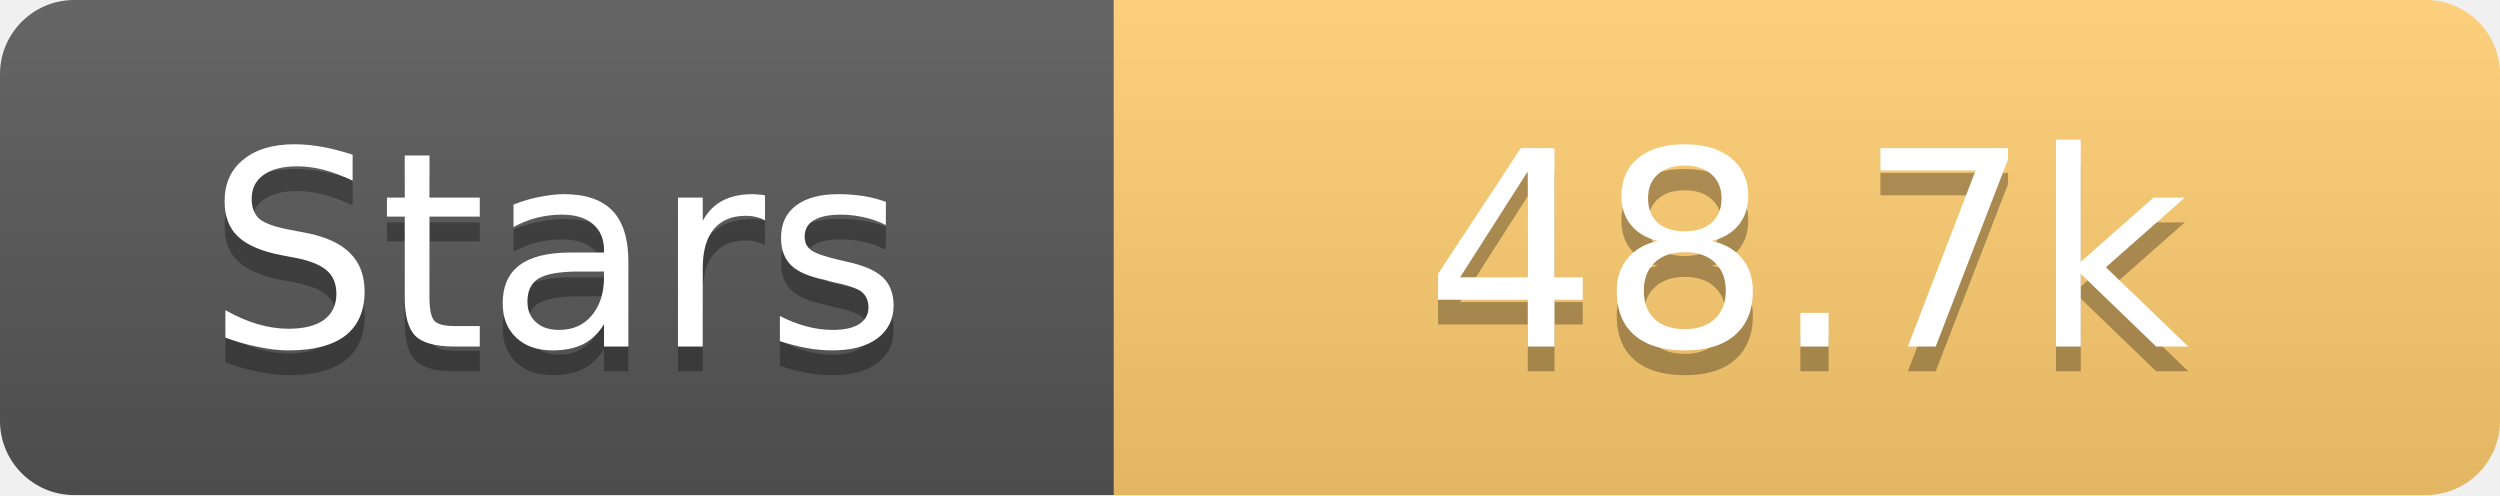
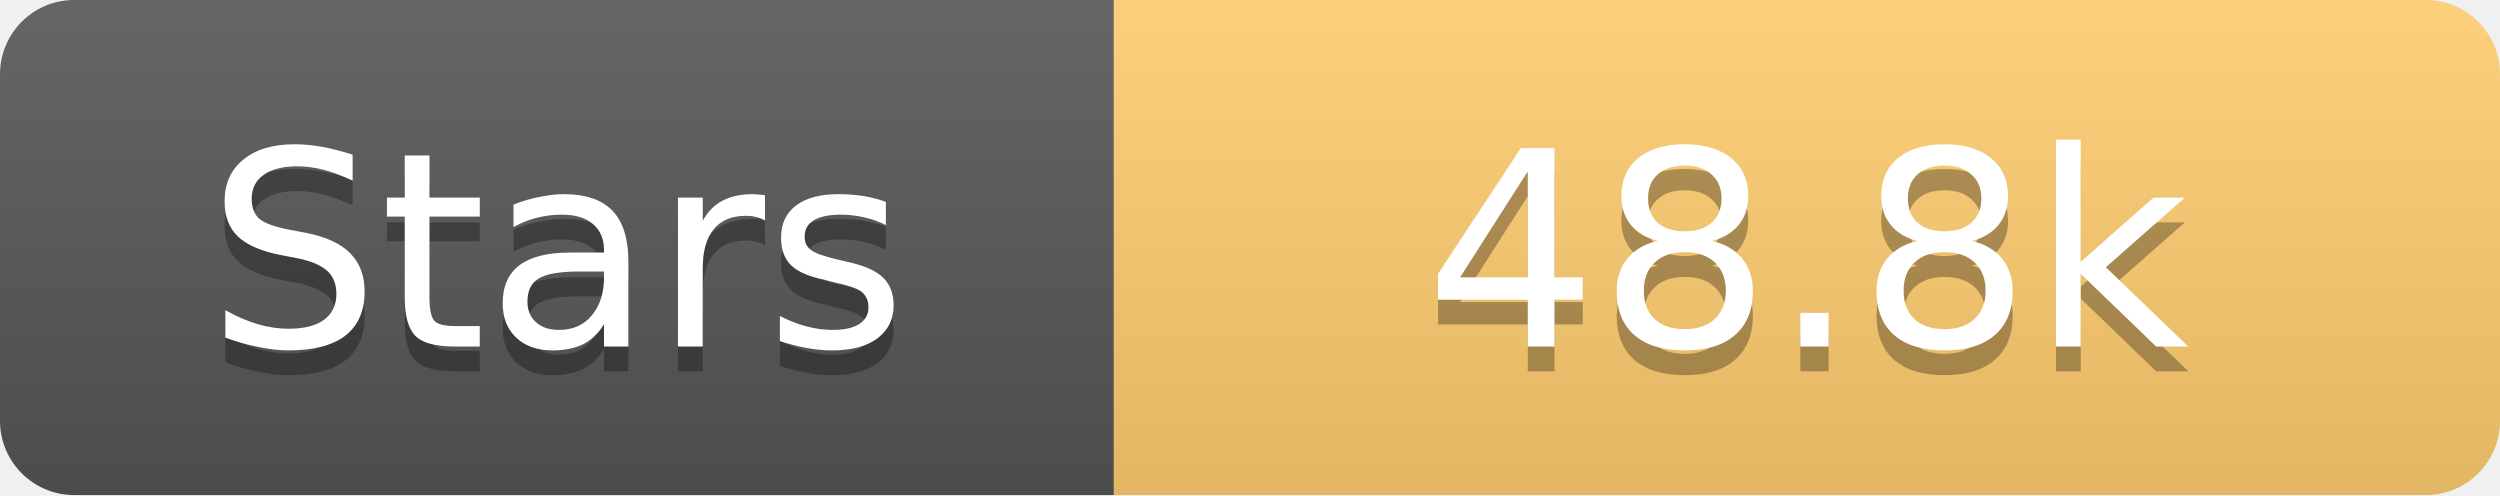
<svg xmlns="http://www.w3.org/2000/svg" width="101" height="20">
  <linearGradient id="s" x2="0" y2="100%">
    <stop offset="0" stop-color="#fff" stop-opacity=".1" />
    <stop offset="1" stop-opacity=".1" />
  </linearGradient>
  <clipPath id="r">
    <rect width="101" height="20" rx="3" fill="#fff" />
  </clipPath>
  <g clip-path="url(#r)">
    <rect width="45" height="20" fill="#555" />
    <rect x="45" width="56" height="20" fill="#fdcb6e" />
    <rect width="101" height="20" fill="url(#s)" />
  </g>
  <g fill="#fff" text-anchor="middle" font-family="Verdana,Geneva,DejaVu Sans,sans-serif" text-rendering="geometricPrecision" font-size="11">
    <text x="22.5" y="15" fill="#010101" fill-opacity=".3">Stars</text>
    <text x="22.5" y="14">Stars</text>
-     <text x="73.0" y="15" fill="#010101" fill-opacity=".3">48.7k</text>
-     <text x="73.0" y="14">48.7k</text>
+     <text x="73.0" y="15" fill="#010101" fill-opacity=".3">48.8k</text>
+     <text x="73.0" y="14">48.8k</text>
  </g>
</svg>
